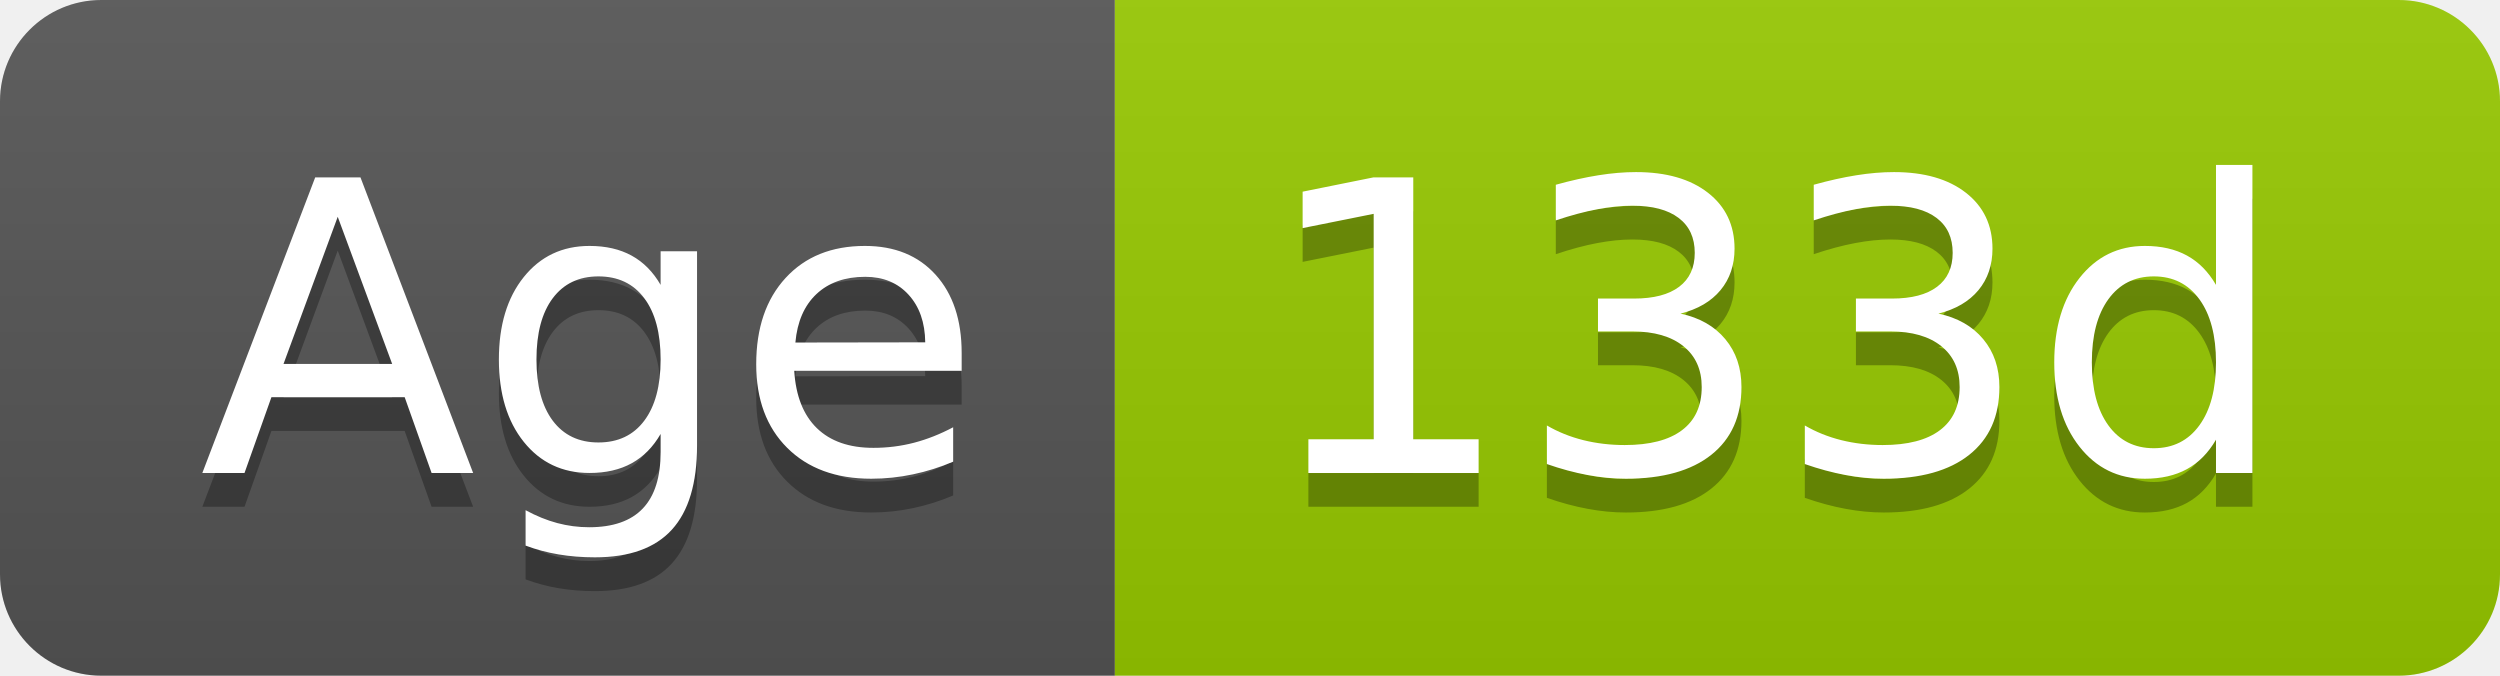
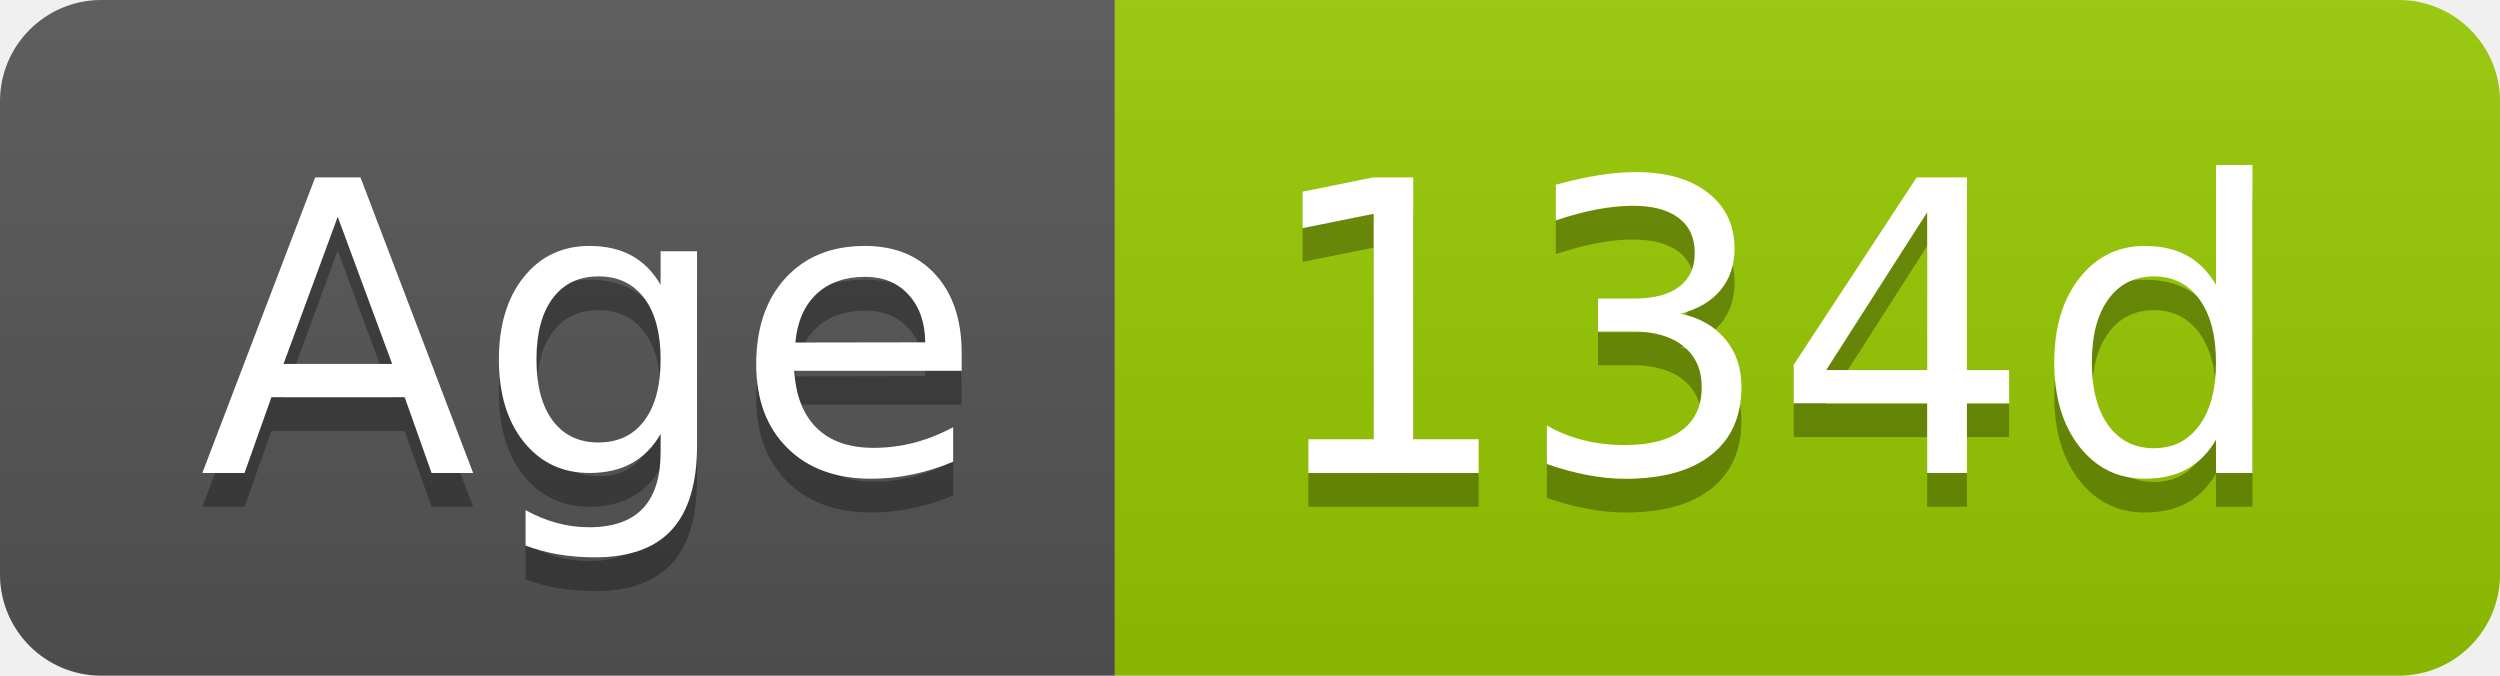
- <svg xmlns="http://www.w3.org/2000/svg" width="74" height="20" role="img" aria-label="Age: 133d">
+ <svg xmlns="http://www.w3.org/2000/svg" width="74" height="20" role="img" aria-label="Age: 134d">
  <linearGradient id="s" x2="0" y2="100%">
    <stop offset="0" stop-color="#bbb" stop-opacity=".1" />
    <stop offset="1" stop-opacity=".1" />
  </linearGradient>
  <clipPath id="r">
    <rect width="74" height="20" rx="3" fill="#fff" />
  </clipPath>
  <g clip-path="url(#r)">
    <rect width="33" height="20" fill="#555" />
    <rect x="33" width="41" height="20" fill="#97ca00" />
    <rect width="74" height="20" fill="url(#s)" />
  </g>
  <g fill="#fff" text-anchor="middle" font-family="Verdana,Geneva,DejaVu Sans,sans-serif" text-rendering="geometricPrecision" font-size="120">
    <text aria-hidden="true" x="175" y="150" fill="#010101" fill-opacity=".3" transform="scale(.1)" textLength="228">Age</text>
    <text x="175" y="140" transform="scale(.1)" fill="#fff" textLength="228">Age</text>
-     <text aria-hidden="true" x="525" y="150" fill="#010101" fill-opacity=".3" transform="scale(.1)" textLength="304">133d</text>
-     <text x="525" y="140" transform="scale(.1)" fill="#fff" textLength="304">133d</text>
+     <text aria-hidden="true" x="525" y="150" fill="#010101" fill-opacity=".3" transform="scale(.1)" textLength="304">134d</text>
+     <text x="525" y="140" transform="scale(.1)" fill="#fff" textLength="304">134d</text>
  </g>
</svg>
